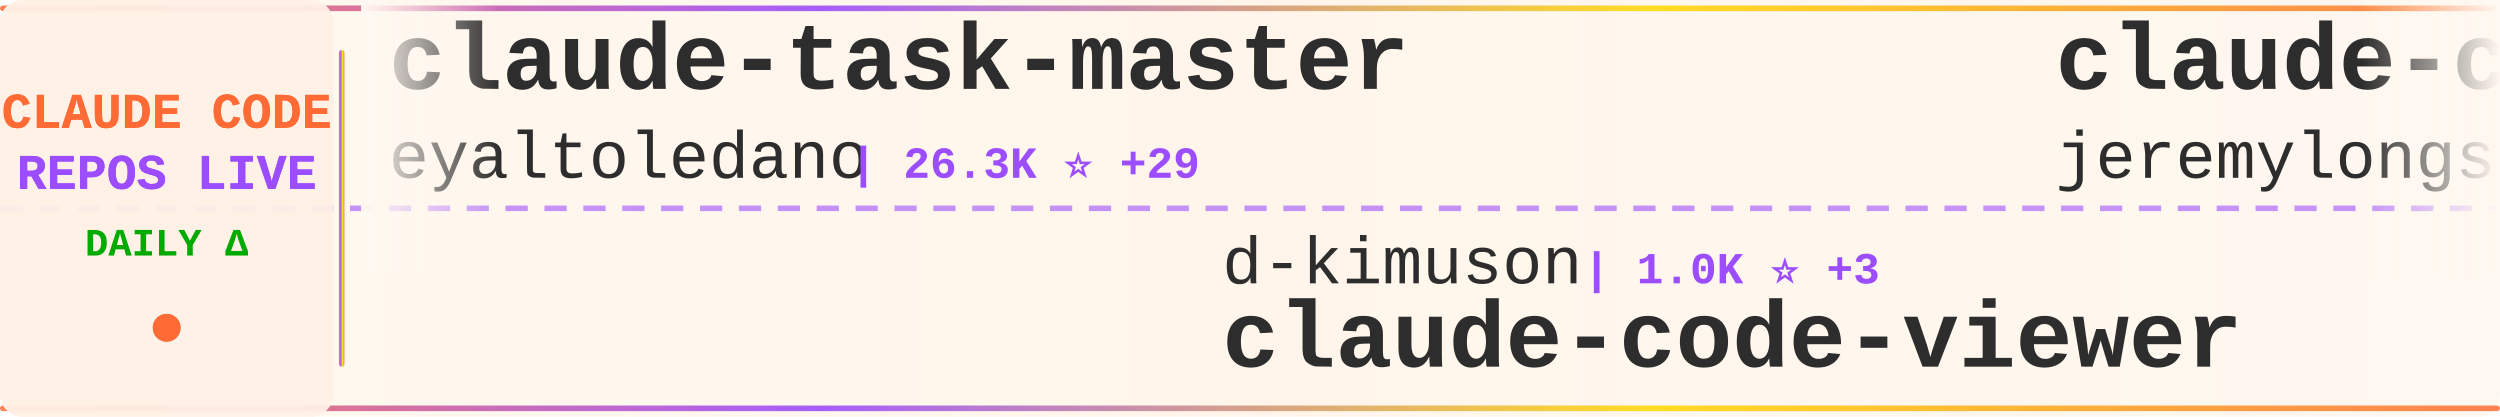
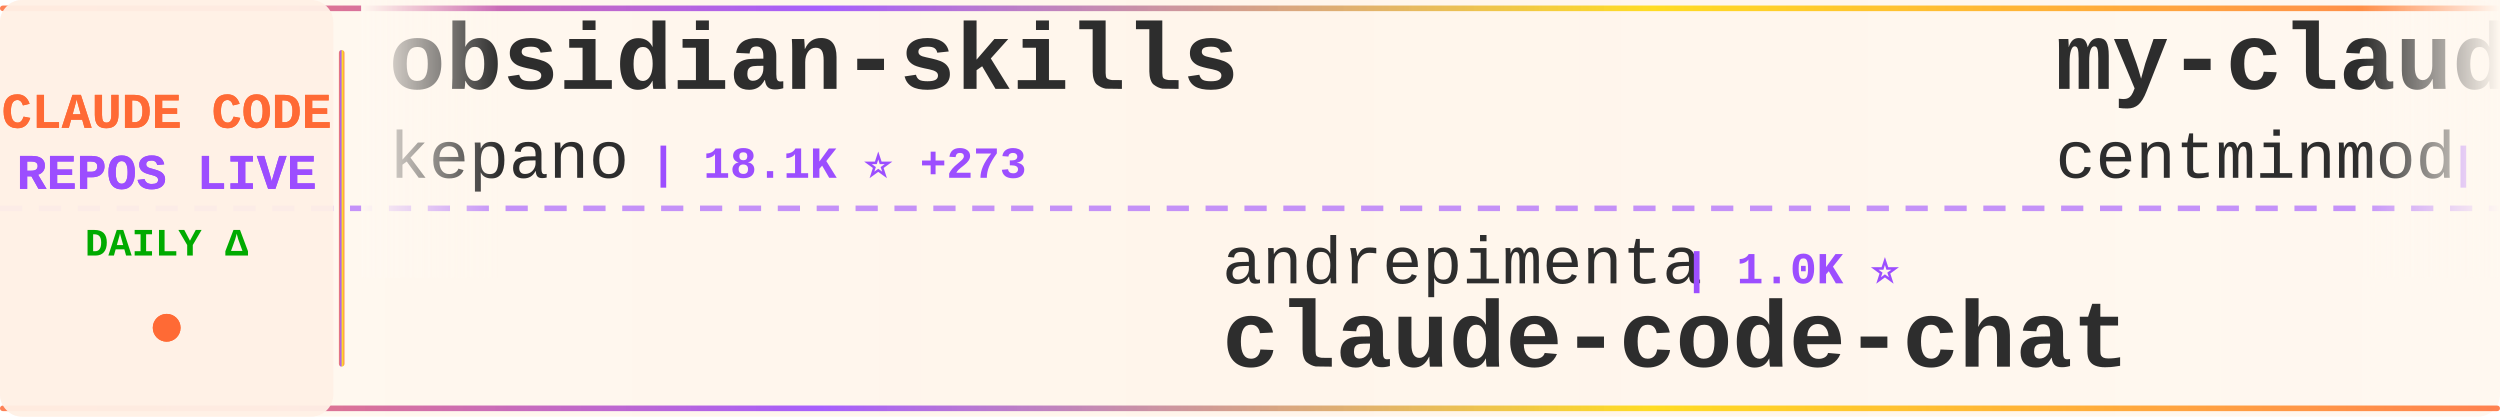
<svg xmlns="http://www.w3.org/2000/svg" width="900" height="150">
  <defs>
    <linearGradient id="tickerBg" x1="0%" y1="0%" x2="100%" y2="0%">
      <stop offset="0%" style="stop-color:#fff8f0;stop-opacity:0.98" />
      <stop offset="50%" style="stop-color:#fff5eb;stop-opacity:1" />
      <stop offset="100%" style="stop-color:#fff8f0;stop-opacity:0.98" />
    </linearGradient>
    <linearGradient id="borderGrad" x1="0%" y1="0%" x2="100%" y2="0%">
      <stop offset="0%" style="stop-color:#FF6B35;stop-opacity:0.85">
        <animate attributeName="stop-opacity" values="0.85;1;0.85" dur="2s" repeatCount="indefinite" />
      </stop>
      <stop offset="33%" style="stop-color:#9C4EFF;stop-opacity:0.9">
        <animate attributeName="stop-opacity" values="0.9;1;0.9" dur="2.2s" repeatCount="indefinite" />
      </stop>
      <stop offset="66%" style="stop-color:#FFD700;stop-opacity:0.85">
        <animate attributeName="stop-opacity" values="0.85;1;0.85" dur="1.8s" repeatCount="indefinite" />
      </stop>
      <stop offset="100%" style="stop-color:#FF6B35;stop-opacity:0.85">
        <animate attributeName="stop-opacity" values="0.85;1;0.85" dur="2s" repeatCount="indefinite" />
      </stop>
    </linearGradient>
    <filter id="textGlow">
      <feGaussianBlur stdDeviation="0.15" result="coloredBlur" />
      <feMerge>
        <feMergeNode in="coloredBlur" />
        <feMergeNode in="SourceGraphic" />
      </feMerge>
    </filter>
    <filter id="metricGlow">
      <feGaussianBlur stdDeviation="0.2" result="coloredBlur" />
      <feMerge>
        <feMergeNode in="coloredBlur" />
        <feMergeNode in="SourceGraphic" />
      </feMerge>
    </filter>
    <linearGradient id="leftFade" x1="0%" y1="0%" x2="100%" y2="0%">
      <stop offset="0%" style="stop-color:#fff8f0;stop-opacity:1" />
      <stop offset="100%" style="stop-color:#fff8f0;stop-opacity:0" />
    </linearGradient>
    <linearGradient id="rightFade" x1="0%" y1="0%" x2="100%" y2="0%">
      <stop offset="0%" style="stop-color:#fff8f0;stop-opacity:0" />
      <stop offset="100%" style="stop-color:#fff8f0;stop-opacity:1" />
    </linearGradient>
  </defs>
  <rect width="900" height="150" fill="url(#tickerBg)" rx="8" />
  <rect x="0" y="2" width="900" height="2" fill="url(#borderGrad)" rx="1" />
  <rect x="0" y="146" width="900" height="2" fill="url(#borderGrad)" rx="1" />
  <line x1="0" y1="75" x2="900" y2="75" stroke="#9C4EFF" stroke-width="2" stroke-dasharray="8 6" opacity="0.6" />
  <rect x="0" y="0" width="120" height="150" fill="#fff0e6" opacity="0.95" rx="8" />
  <text x="60" y="46" font-family="'Courier New', monospace" font-size="18" font-weight="bold" fill="#FF6B35" text-anchor="middle" filter="url(#textGlow)">
    CLAUDE CODE
  </text>
  <text x="60" y="68" font-family="'Courier New', monospace" font-size="18" font-weight="bold" fill="#9C4EFF" text-anchor="middle" filter="url(#textGlow)">
    REPOS LIVE
  </text>
  <text x="60" y="92" font-family="'Courier New', monospace" font-size="14" font-weight="bold" fill="#00aa00" text-anchor="middle">
    DAILY Δ
  </text>
  <circle cx="60" cy="118" r="5" fill="#FF6B35" filter="url(#metricGlow)">
    <animate attributeName="r" values="4;6;4" dur="1.5s" repeatCount="indefinite" />
    <animate attributeName="opacity" values="0.6;1;0.6" dur="1.5s" repeatCount="indefinite" />
  </circle>
  <rect x="122" y="18" width="2" height="114" fill="url(#borderGrad)" rx="1" />
  <clipPath id="tickerClip">
    <rect x="130" y="0" width="770" height="150" />
  </clipPath>
  <g clip-path="url(#tickerClip)">
    <g id="tickerItems">
      <animateTransform attributeName="transform" attributeType="XML" type="translate" from="0 0" to="-3000 0" dur="54s" repeatCount="indefinite" />
      <g transform="translate(0, 0)">
+         <text x="140" y="32" font-family="'Courier New', monospace" font-size="34" font-weight="bold" fill="#2d2d2d">obsidian-skills</text>
+         <text x="140" y="64" font-family="'Courier New', monospace" font-size="24" font-weight="normal" fill="#2d2d2d" opacity="1.0">kepano</text>
+         <text x="234" y="64" font-family="'Courier New', monospace" font-size="16" font-weight="bold" fill="#9C4EFF"> | 18.1K ⭐ +273</text>
+       </g>
+       <g transform="translate(300, 0)">
+         <text x="140" y="102" font-family="'Courier New', monospace" font-size="24" font-weight="normal" fill="#2d2d2d" opacity="1.0">andrepimenta</text>
+         <text x="306" y="102" font-family="'Courier New', monospace" font-size="16" font-weight="bold" fill="#9C4EFF"> | 1.0K ⭐</text>
+         <text x="140" y="132" font-family="'Courier New', monospace" font-size="34" font-weight="bold" fill="#2d2d2d">claude-code-chat</text>
+       </g>
+       <g transform="translate(600, 0)">
+         <text x="140" y="32" font-family="'Courier New', monospace" font-size="34" font-weight="bold" fill="#2d2d2d">my-claude-code-setup</text>
+         <text x="140" y="64" font-family="'Courier New', monospace" font-size="24" font-weight="normal" fill="#2d2d2d" opacity="1.0">centminmod</text>
+         <text x="282" y="64" font-family="'Courier New', monospace" font-size="16" font-weight="bold" fill="#9C4EFF"> | 2.1K ⭐ +5</text>
+       </g>
+       <g transform="translate(900, 0)">
+         <text x="140" y="102" font-family="'Courier New', monospace" font-size="24" font-weight="normal" fill="#2d2d2d" opacity="1.0">shareAI-lab</text>
+         <text x="294" y="102" font-family="'Courier New', monospace" font-size="16" font-weight="bold" fill="#9C4EFF"> | 42.6K ⭐ +890</text>
+         <text x="140" y="132" font-family="'Courier New', monospace" font-size="34" font-weight="bold" fill="#2d2d2d">learn-claude-code</text>
+       </g>
+       <g transform="translate(1200, 0)">
+         <text x="140" y="32" font-family="'Courier New', monospace" font-size="34" font-weight="bold" fill="#2d2d2d">oh-my-claudecode</text>
+         <text x="140" y="64" font-family="'Courier New', monospace" font-size="24" font-weight="normal" fill="#2d2d2d" opacity="1.0">Yeachan-Heo</text>
+         <text x="294" y="64" font-family="'Courier New', monospace" font-size="16" font-weight="bold" fill="#9C4EFF"> | 15.7K ⭐ +1.3K</text>
+       </g>
+       <g transform="translate(1500, 0)">
+         <text x="140" y="102" font-family="'Courier New', monospace" font-size="24" font-weight="normal" fill="#2d2d2d" opacity="1.0">ccplugins</text>
+         <text x="270" y="102" font-family="'Courier New', monospace" font-size="16" font-weight="bold" fill="#9C4EFF"> | 653 ⭐ +3</text>
+         <text x="140" y="132" font-family="'Courier New', monospace" font-size="34" font-weight="bold" fill="#2d2d2d">awesome-claude-code-plug...</text>
+       </g>
+       <g transform="translate(1800, 0)">
        <text x="140" y="32" font-family="'Courier New', monospace" font-size="34" font-weight="bold" fill="#2d2d2d">claude-task-master</text>
        <text x="140" y="64" font-family="'Courier New', monospace" font-size="24" font-weight="normal" fill="#2d2d2d" opacity="1.0">eyaltoledano</text>
-         <text x="306" y="64" font-family="'Courier New', monospace" font-size="16" font-weight="bold" fill="#9C4EFF"> | 26.3K ⭐ +29</text>
-       </g>
-       <g transform="translate(300, 0)">
-         <text x="140" y="102" font-family="'Courier New', monospace" font-size="24" font-weight="normal" fill="#2d2d2d" opacity="1.0">d-kimuson</text>
-         <text x="270" y="102" font-family="'Courier New', monospace" font-size="16" font-weight="bold" fill="#9C4EFF"> | 1.0K ⭐ +3</text>
-         <text x="140" y="132" font-family="'Courier New', monospace" font-size="34" font-weight="bold" fill="#2d2d2d">claude-code-viewer</text>
-       </g>
-       <g transform="translate(600, 0)">
-         <text x="140" y="32" font-family="'Courier New', monospace" font-size="34" font-weight="bold" fill="#2d2d2d">claude-code-plugins-plus...</text>
-         <text x="140" y="64" font-family="'Courier New', monospace" font-size="24" font-weight="normal" fill="#2d2d2d" opacity="1.0">jeremylongshore</text>
-         <text x="342" y="64" font-family="'Courier New', monospace" font-size="16" font-weight="bold" fill="#9C4EFF"> | 1.7K ⭐ +7</text>
-       </g>
-       <g transform="translate(900, 0)">
-         <text x="140" y="102" font-family="'Courier New', monospace" font-size="24" font-weight="normal" fill="#2d2d2d" opacity="1.0">greggh</text>
-         <text x="234" y="102" font-family="'Courier New', monospace" font-size="16" font-weight="bold" fill="#9C4EFF"> | 2.0K ⭐ +1</text>
-         <text x="140" y="132" font-family="'Courier New', monospace" font-size="34" font-weight="bold" fill="#2d2d2d">claude-code.nvim</text>
-       </g>
-       <g transform="translate(1200, 0)">
-         <text x="140" y="32" font-family="'Courier New', monospace" font-size="34" font-weight="bold" fill="#2d2d2d">awesome-claude-code-tool...</text>
-         <text x="140" y="64" font-family="'Courier New', monospace" font-size="24" font-weight="normal" fill="#2d2d2d" opacity="1.0">rohitg00</text>
-         <text x="258" y="64" font-family="'Courier New', monospace" font-size="16" font-weight="bold" fill="#9C4EFF"> | 938 ⭐ +7</text>
-       </g>
-       <g transform="translate(1500, 0)">
-         <text x="140" y="102" font-family="'Courier New', monospace" font-size="24" font-weight="normal" fill="#2d2d2d" opacity="1.0">obra</text>
-         <text x="210" y="102" font-family="'Courier New', monospace" font-size="16" font-weight="bold" fill="#9C4EFF"> | 121.8K ⭐ +2.2K</text>
-         <text x="140" y="132" font-family="'Courier New', monospace" font-size="34" font-weight="bold" fill="#2d2d2d">superpowers</text>
-       </g>
-       <g transform="translate(1800, 0)">
-         <text x="140" y="32" font-family="'Courier New', monospace" font-size="34" font-weight="bold" fill="#2d2d2d">opencode</text>
-         <text x="140" y="64" font-family="'Courier New', monospace" font-size="24" font-weight="normal" fill="#2d2d2d" opacity="1.0">anomalyco</text>
-         <text x="270" y="64" font-family="'Courier New', monospace" font-size="16" font-weight="bold" fill="#9C4EFF"> | 132.1K ⭐ +445</text>
+         <text x="306" y="64" font-family="'Courier New', monospace" font-size="16" font-weight="bold" fill="#9C4EFF"> | 26.3K ⭐ +28</text>
      </g>
      <g transform="translate(2100, 0)">
-         <text x="140" y="102" font-family="'Courier New', monospace" font-size="24" font-weight="normal" fill="#2d2d2d" opacity="1.0">Pimzino</text>
-         <text x="246" y="102" font-family="'Courier New', monospace" font-size="16" font-weight="bold" fill="#9C4EFF"> | 3.6K ⭐ +2</text>
-         <text x="140" y="132" font-family="'Courier New', monospace" font-size="34" font-weight="bold" fill="#2d2d2d">claude-code-spec-workflo...</text>
+         <text x="140" y="102" font-family="'Courier New', monospace" font-size="24" font-weight="normal" fill="#2d2d2d" opacity="1.0">0xfurai</text>
+         <text x="246" y="102" font-family="'Courier New', monospace" font-size="16" font-weight="bold" fill="#9C4EFF"> | 801 ⭐</text>
+         <text x="140" y="132" font-family="'Courier New', monospace" font-size="34" font-weight="bold" fill="#2d2d2d">claude-code-subagents</text>
      </g>
      <g transform="translate(2400, 0)">
-         <text x="140" y="32" font-family="'Courier New', monospace" font-size="34" font-weight="bold" fill="#2d2d2d">claude-hud</text>
-         <text x="140" y="64" font-family="'Courier New', monospace" font-size="24" font-weight="normal" fill="#2d2d2d" opacity="1.0">jarrodwatts</text>
-         <text x="294" y="64" font-family="'Courier New', monospace" font-size="16" font-weight="bold" fill="#9C4EFF"> | 14.8K ⭐ +362</text>
+         <text x="140" y="32" font-family="'Courier New', monospace" font-size="34" font-weight="bold" fill="#2d2d2d">claude-code-tips</text>
+         <text x="140" y="64" font-family="'Courier New', monospace" font-size="24" font-weight="normal" fill="#2d2d2d" opacity="1.0">ykdojo</text>
+         <text x="234" y="64" font-family="'Courier New', monospace" font-size="16" font-weight="bold" fill="#9C4EFF"> | 6.9K ⭐ +29</text>
      </g>
      <g transform="translate(2700, 0)">
-         <text x="140" y="102" font-family="'Courier New', monospace" font-size="24" font-weight="normal" fill="#2d2d2d" opacity="1.0">zhukunpenglinyutong</text>
-         <text x="390" y="102" font-family="'Courier New', monospace" font-size="16" font-weight="bold" fill="#9C4EFF"> | 2.2K ⭐ +4</text>
-         <text x="140" y="132" font-family="'Courier New', monospace" font-size="34" font-weight="bold" fill="#2d2d2d">idea-claude-code-gui</text>
+         <text x="140" y="102" font-family="'Courier New', monospace" font-size="24" font-weight="normal" fill="#2d2d2d" opacity="1.0">anthropics</text>
+         <text x="282" y="102" font-family="'Courier New', monospace" font-size="16" font-weight="bold" fill="#9C4EFF"> | 4.1K ⭐ +19</text>
+         <text x="140" y="132" font-family="'Courier New', monospace" font-size="34" font-weight="bold" fill="#2d2d2d">claude-code-security-rev...</text>
      </g>
      <g transform="translate(3000, 0)">
-         <text x="140" y="32" font-family="'Courier New', monospace" font-size="34" font-weight="bold" fill="#2d2d2d">claude-task-master</text>
-         <text x="140" y="64" font-family="'Courier New', monospace" font-size="24" font-weight="normal" fill="#2d2d2d" opacity="1.0">eyaltoledano</text>
-         <text x="306" y="64" font-family="'Courier New', monospace" font-size="16" font-weight="bold" fill="#9C4EFF"> | 26.3K ⭐ +29</text>
+         <text x="140" y="32" font-family="'Courier New', monospace" font-size="34" font-weight="bold" fill="#2d2d2d">obsidian-skills</text>
+         <text x="140" y="64" font-family="'Courier New', monospace" font-size="24" font-weight="normal" fill="#2d2d2d" opacity="1.0">kepano</text>
+         <text x="234" y="64" font-family="'Courier New', monospace" font-size="16" font-weight="bold" fill="#9C4EFF"> | 18.1K ⭐ +273</text>
      </g>
      <g transform="translate(3300, 0)">
-         <text x="140" y="102" font-family="'Courier New', monospace" font-size="24" font-weight="normal" fill="#2d2d2d" opacity="1.0">d-kimuson</text>
-         <text x="270" y="102" font-family="'Courier New', monospace" font-size="16" font-weight="bold" fill="#9C4EFF"> | 1.0K ⭐ +3</text>
-         <text x="140" y="132" font-family="'Courier New', monospace" font-size="34" font-weight="bold" fill="#2d2d2d">claude-code-viewer</text>
+         <text x="140" y="102" font-family="'Courier New', monospace" font-size="24" font-weight="normal" fill="#2d2d2d" opacity="1.0">andrepimenta</text>
+         <text x="306" y="102" font-family="'Courier New', monospace" font-size="16" font-weight="bold" fill="#9C4EFF"> | 1.0K ⭐</text>
+         <text x="140" y="132" font-family="'Courier New', monospace" font-size="34" font-weight="bold" fill="#2d2d2d">claude-code-chat</text>
      </g>
      <g transform="translate(3600, 0)">
-         <text x="140" y="32" font-family="'Courier New', monospace" font-size="34" font-weight="bold" fill="#2d2d2d">claude-code-plugins-plus...</text>
-         <text x="140" y="64" font-family="'Courier New', monospace" font-size="24" font-weight="normal" fill="#2d2d2d" opacity="1.0">jeremylongshore</text>
-         <text x="342" y="64" font-family="'Courier New', monospace" font-size="16" font-weight="bold" fill="#9C4EFF"> | 1.7K ⭐ +7</text>
+         <text x="140" y="32" font-family="'Courier New', monospace" font-size="34" font-weight="bold" fill="#2d2d2d">my-claude-code-setup</text>
+         <text x="140" y="64" font-family="'Courier New', monospace" font-size="24" font-weight="normal" fill="#2d2d2d" opacity="1.0">centminmod</text>
+         <text x="282" y="64" font-family="'Courier New', monospace" font-size="16" font-weight="bold" fill="#9C4EFF"> | 2.1K ⭐ +5</text>
      </g>
      <g transform="translate(3900, 0)">
-         <text x="140" y="102" font-family="'Courier New', monospace" font-size="24" font-weight="normal" fill="#2d2d2d" opacity="1.0">greggh</text>
-         <text x="234" y="102" font-family="'Courier New', monospace" font-size="16" font-weight="bold" fill="#9C4EFF"> | 2.0K ⭐ +1</text>
-         <text x="140" y="132" font-family="'Courier New', monospace" font-size="34" font-weight="bold" fill="#2d2d2d">claude-code.nvim</text>
+         <text x="140" y="102" font-family="'Courier New', monospace" font-size="24" font-weight="normal" fill="#2d2d2d" opacity="1.0">shareAI-lab</text>
+         <text x="294" y="102" font-family="'Courier New', monospace" font-size="16" font-weight="bold" fill="#9C4EFF"> | 42.6K ⭐ +890</text>
+         <text x="140" y="132" font-family="'Courier New', monospace" font-size="34" font-weight="bold" fill="#2d2d2d">learn-claude-code</text>
      </g>
    </g>
  </g>
  <rect x="130" y="0" width="50" height="100" fill="url(#leftFade)" />
  <rect x="850" y="0" width="50" height="100" fill="url(#rightFade)" />
</svg>
